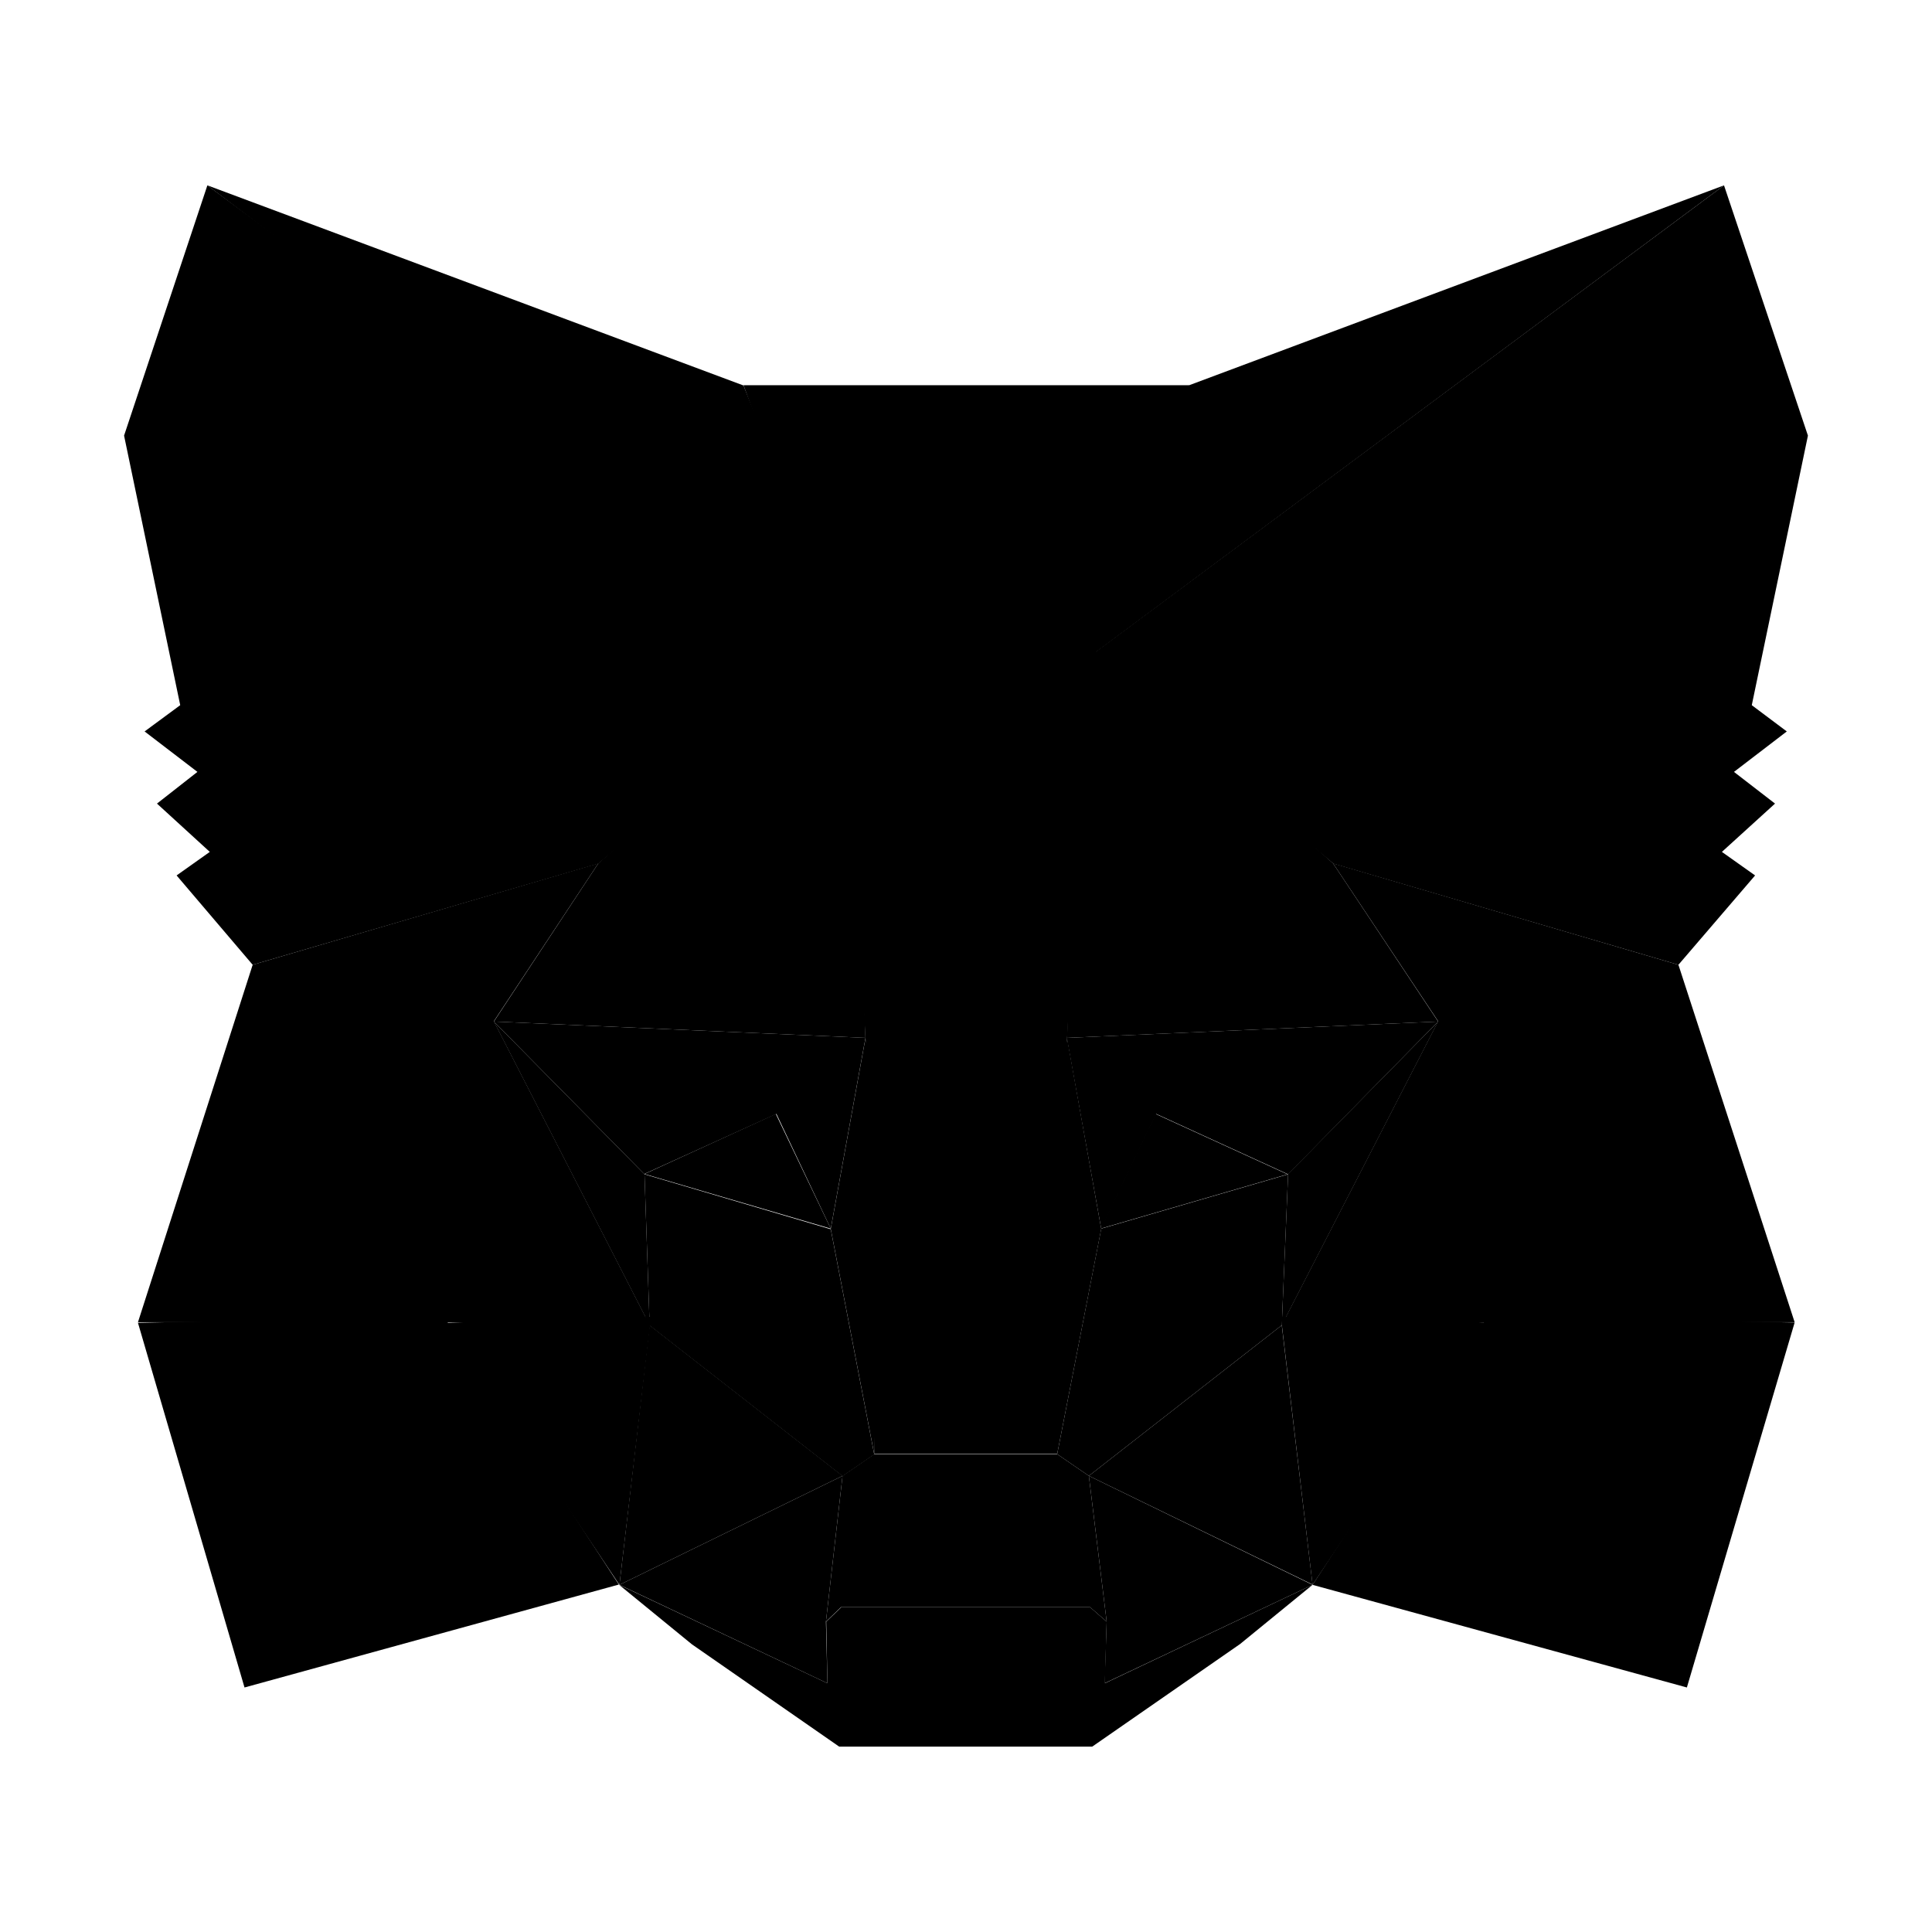
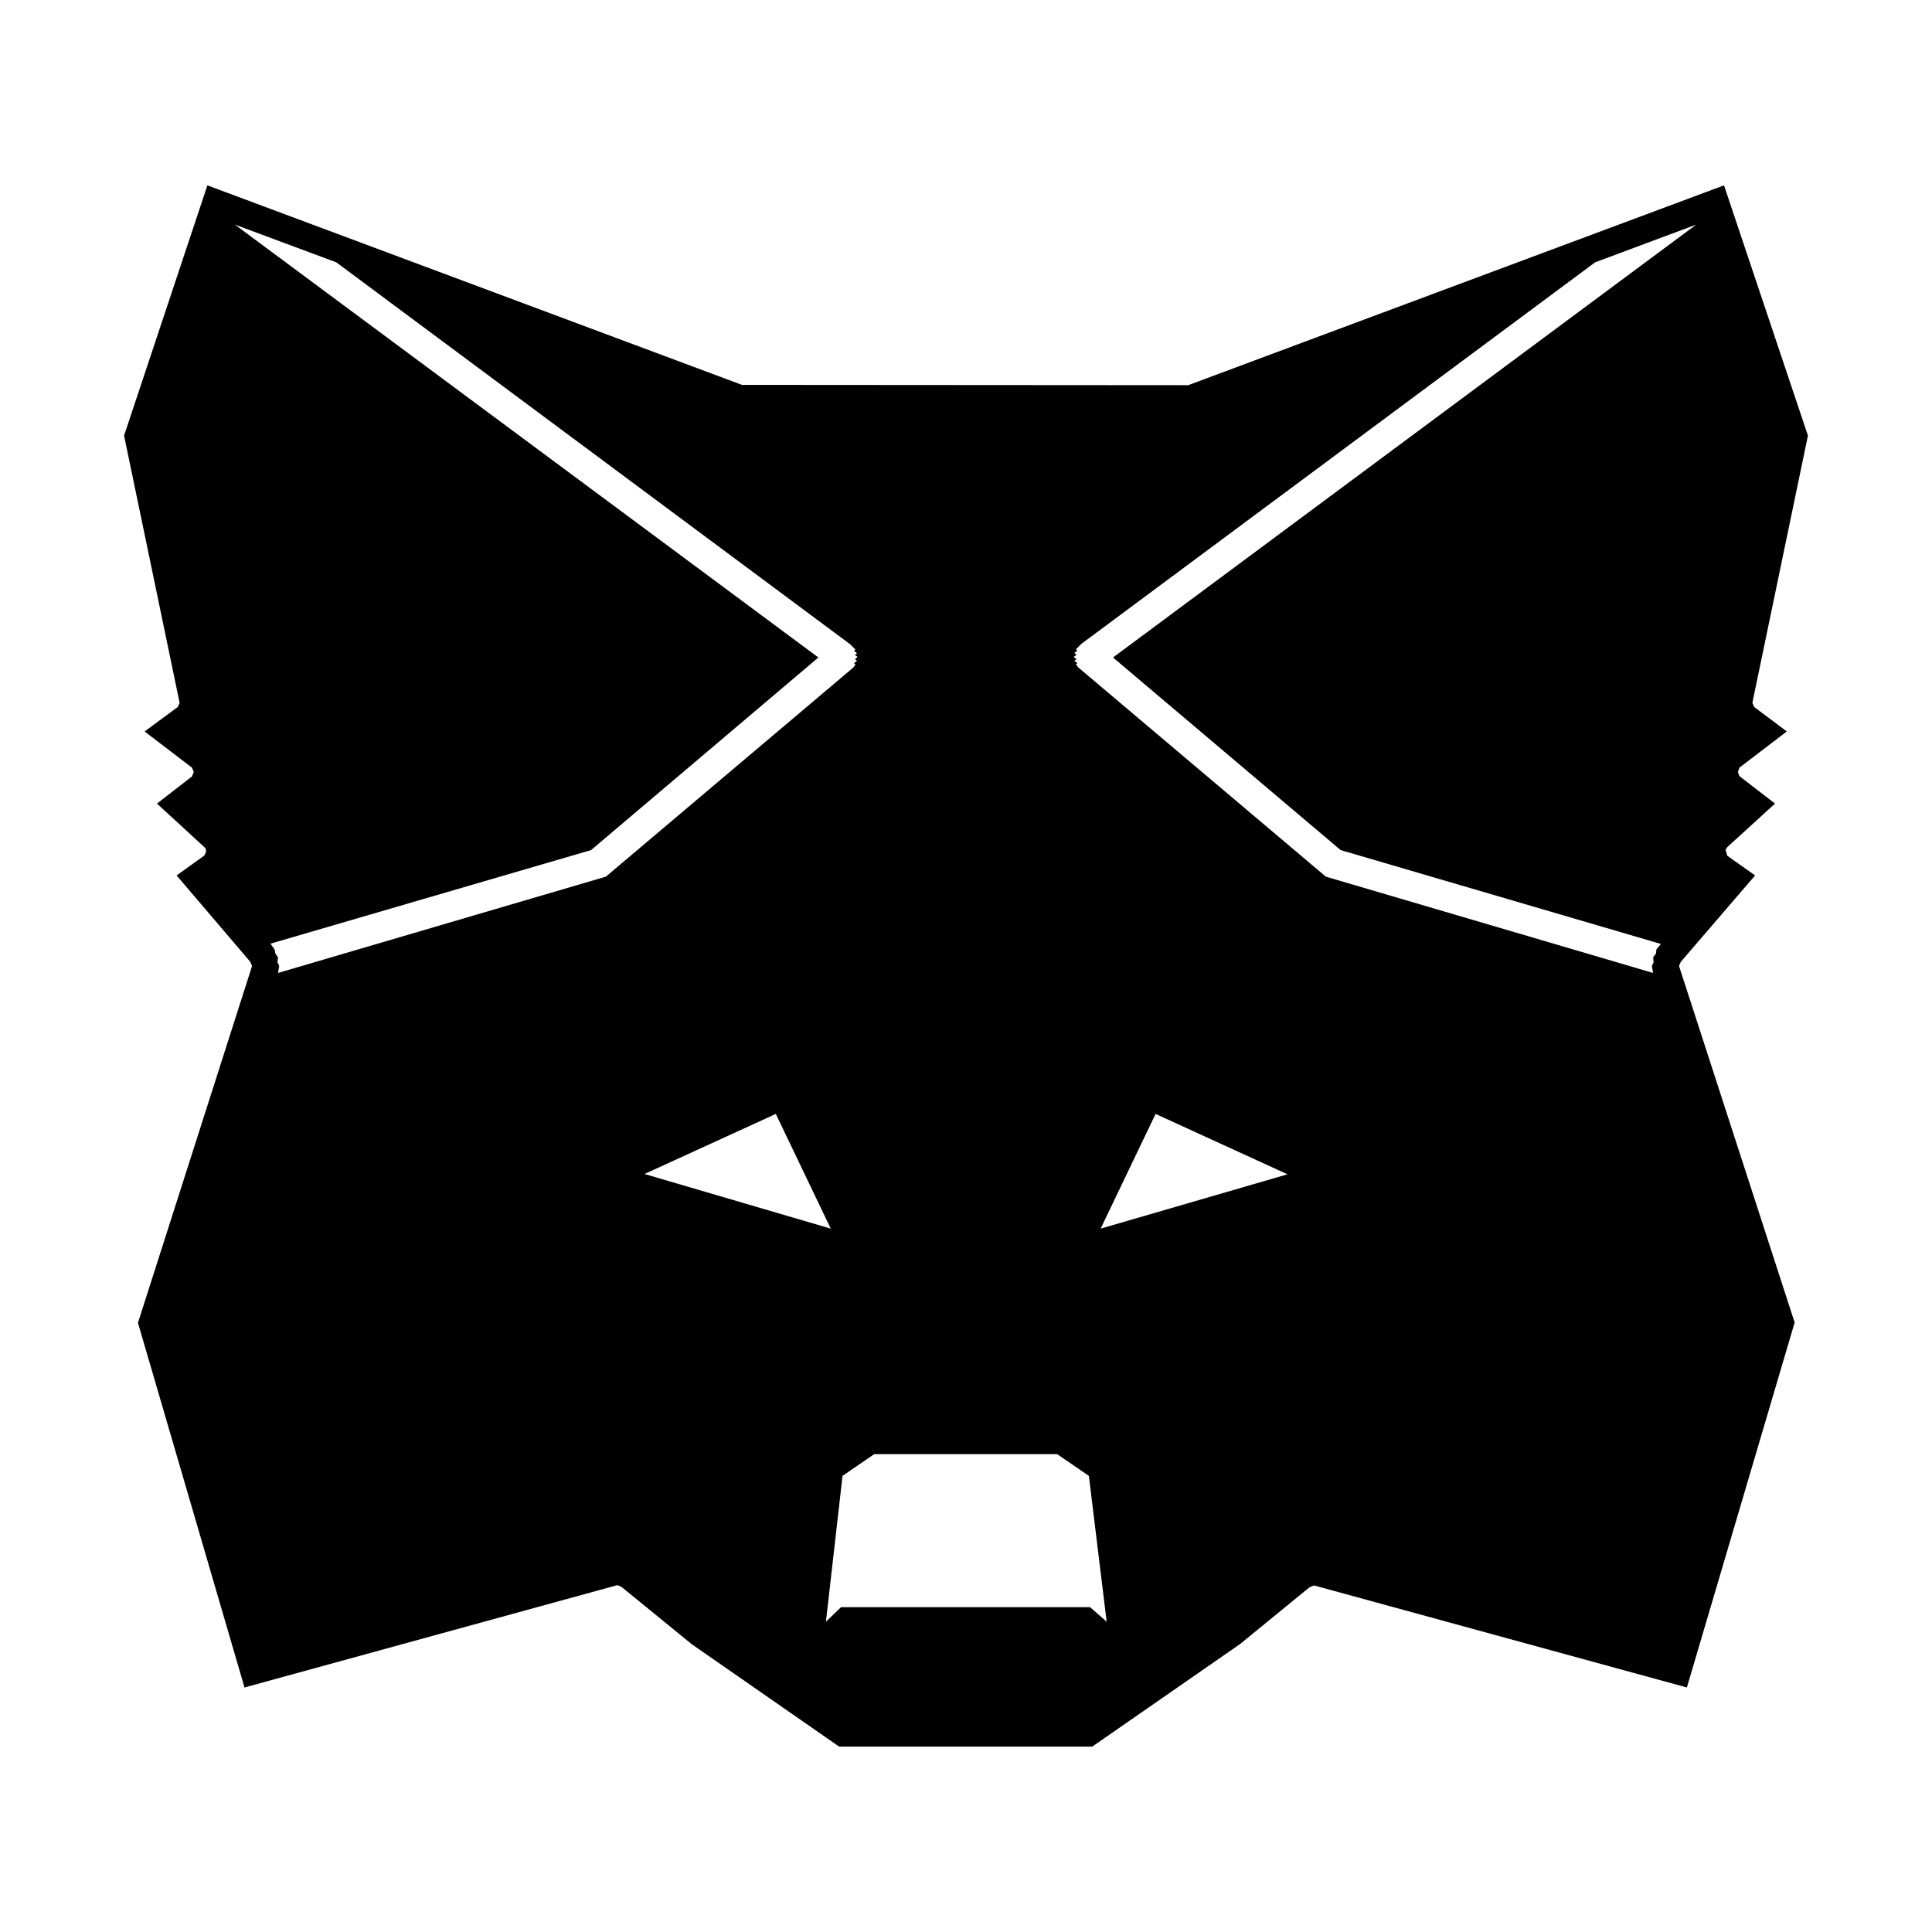
<svg xmlns="http://www.w3.org/2000/svg" fill="currentColor" viewBox="0 0 64 64">
-   <path d="M57.11 6.14 35.35 22.31l4.02-9.54z" />
-   <path d="m6.87 6.14 21.59 16.32-3.83-9.69zm42.41 37.48-5.8 8.88 12.4 3.4 3.57-12.09zm-44.71.2L8.1 55.9l12.4-3.41-5.8-8.88z" />
-   <path d="m19.82 28.6-3.46 5.24 12.31.54-.43-13.23zm24.34 0L35.63 21l-.28 13.38 12.29-.54zM20.52 52.5l7.39-3.61-6.39-4.99zm15.55-3.61 7.41 3.6-1.02-8.59z" />
-   <path d="m43.48 52.5-7.41-3.61.59 4.83-.07 2.04zm-22.96 0 6.89 3.26-.05-2.04.55-4.83z" />
-   <path d="m27.52 40.7-6.17-1.81 4.35-1.99zm8.94 0 1.82-3.8 4.37 2z" />
-   <path d="m20.52 52.5 1.05-8.88-6.85.2zm21.91-8.88 1.05 8.88 5.8-8.69zm5.21-9.78-12.3.54 1.14 6.33 1.82-3.81 4.37 2zm-26.3 5.05 4.38-1.99 1.8 3.8 1.15-6.32-12.31-.54z" />
-   <path d="m16.36 33.84 5.16 10.06-.17-5zm26.31 5.05-.21 5.01 5.18-10.06zm-14-4.5-1.15 6.32 1.44 7.46.33-9.83zm6.68 0-.6 3.93.27 9.85 1.46-7.46z" />
-   <path d="m36.48 40.7-1.46 7.47 1.05.72 6.39-4.99.21-5zm-15.13-1.8.17 5.01 6.39 4.99 1.05-.72-1.44-7.46z" />
-   <path d="m36.6 55.76.06-2.04-.55-.48h-8.24l-.5.48.04 2.04-6.9-3.26 2.41 1.97 4.88 3.39h8.38l4.9-3.4 2.4-1.96z" />
-   <path d="m36.07 48.89-1.05-.72h-6.06l-1.05.72-.55 4.83.5-.48h8.25l.55.48z" />
-   <path d="m58.03 23.36 1.86-8.93-2.78-8.29-21.04 15.62 8.1 6.85 11.43 3.35L58.14 29l-1.1-.78 1.76-1.6-1.36-1.05 1.75-1.34zM4.11 14.43l1.86 8.93-1.18.87 1.75 1.34-1.34 1.05 1.75 1.6-1.1.78 2.52 2.96 11.45-3.35 8.09-6.85L6.87 6.14z" />
-   <path d="M55.6 31.96 44.16 28.6l3.48 5.23-5.18 10.06 6.82-.09h10.17zM19.82 28.6 8.37 31.96 4.57 43.8h10.15l6.8.09-5.16-10.06zm15.53 5.77.72-12.62 3.32-8.99H24.63l3.28 9 .76 12.61.27 3.99.02 9.8h6.06l.04-9.8z" />
+   <path fill-rule="evenodd" d="M36.18 57.86H27.8l-4.88-3.39-2.33-1.9-.14-.06L8.1 55.9 4.57 43.82 8.35 32l-.06-.14L5.85 29l.92-.66.06-.14-.02-.1-1.61-1.48 1.16-.9.06-.15-.06-.14-1.57-1.2 1.1-.81.06-.14-1.84-8.85 2.76-8.29 17.71 6.61 14.78.01 17.75-6.62 2.78 8.29-1.84 8.85.06.14 1.08.81-1.57 1.2-.05.14.05.14 1.18.91-1.58 1.44-.06.09.06.2.92.65-2.46 2.86-.06.14 3.83 11.81-3.57 12.09-12.35-3.38-.15.06-2.3 1.88zM25.7 36.9l-4.35 1.99 6.17 1.81zm16.95 2-4.37-2-1.82 3.8zm-6.58 9.99-1.05-.72h-6.06l-1.05.72-.55 4.83.5-.48h8.25l.55.48zm18.69-16.66-.04-.23.06-.13-.02-.15.1-.14.01-.13.15-.18-10.61-3.11-7.54-6.38L56.19 7.44l-3.35 1.25-17.02 12.64-.18.18.05.04-.1.08.07.06-.09.07.09.08-.07.05.1.08-.05.04.08.1 8.2 6.93zM28.32 21.7l.07-.06-.1-.08.05-.04-.18-.18L11.14 8.69 7.78 7.44l19.33 14.34-7.53 6.38-10.62 3.1.14.2.02.12.09.14-.02.15.06.13-.04.23 10.86-3.19 8.2-6.93.07-.1-.05-.04.1-.08-.07-.05.09-.08z" />
</svg>
